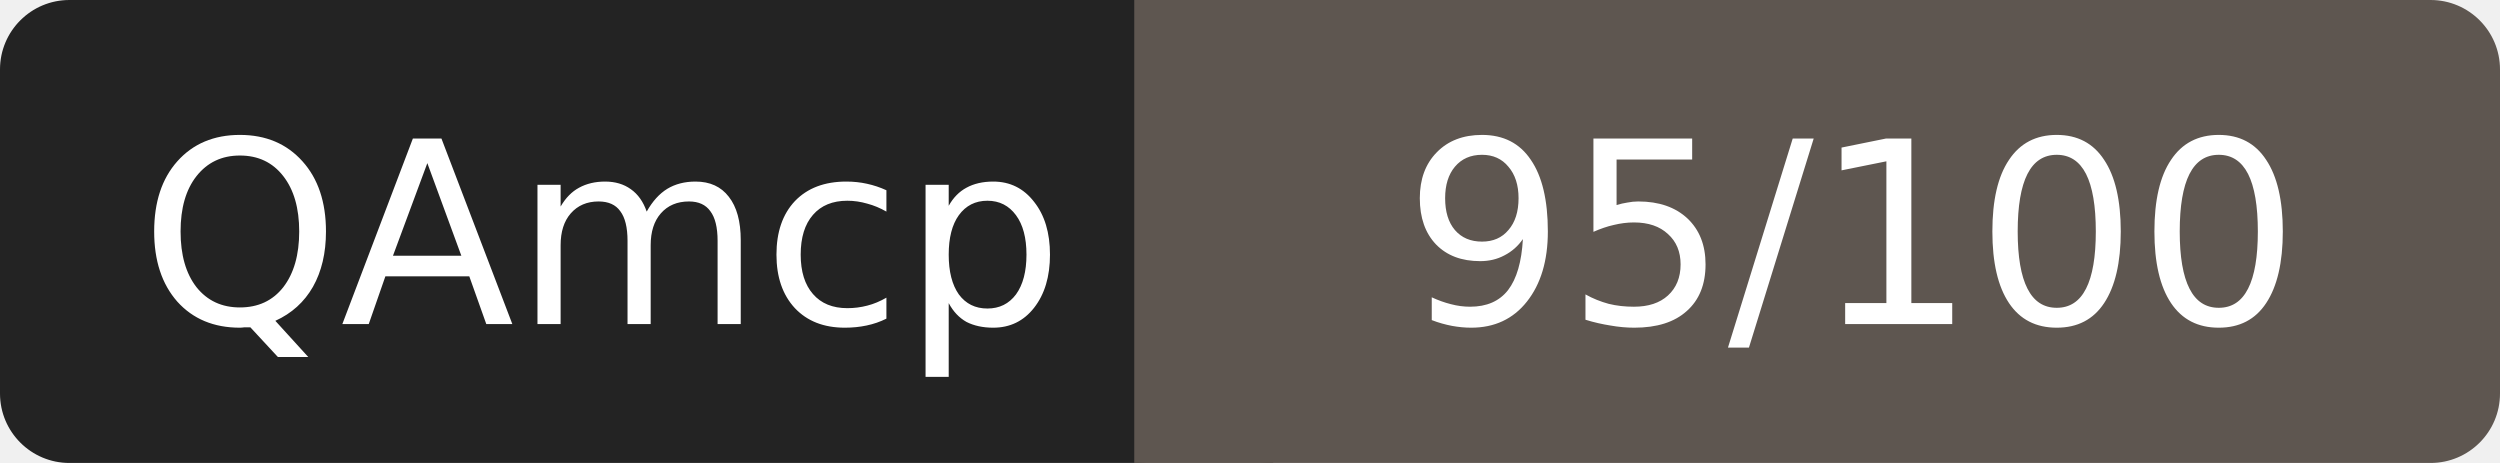
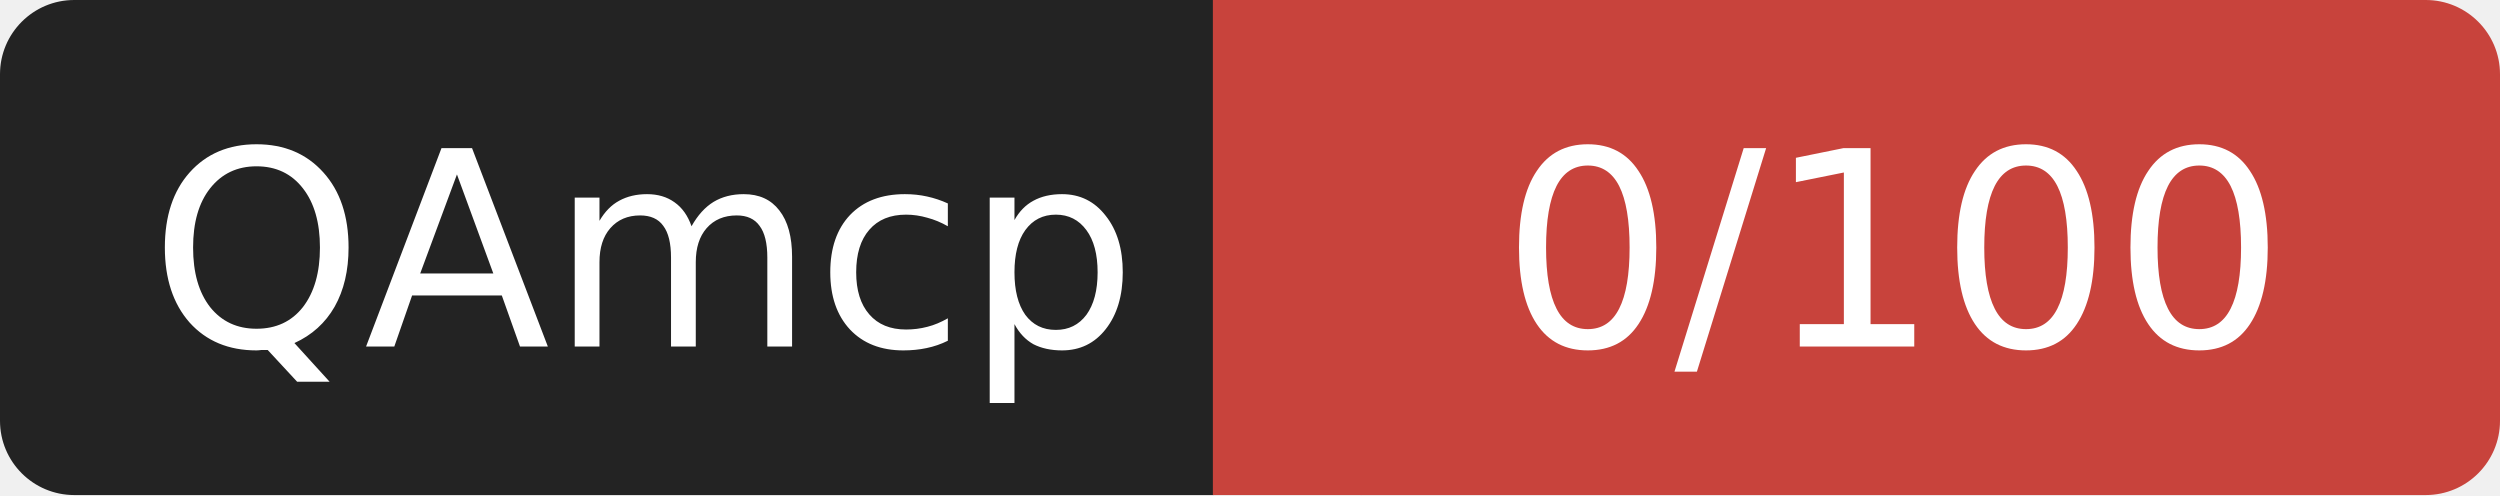
- <svg xmlns="http://www.w3.org/2000/svg" width="108" height="20" role="img" aria-label="QAmcp: 95/100">
+ <svg xmlns="http://www.w3.org/2000/svg" width="101" height="20" role="img" aria-label="QAmcp: 0/100">
  <rect width="52" height="20" rx="3" fill="#232323" />
-   <rect x="52" width="56" height="20" rx="3" fill="#5e5650" />
-   <rect x="49" width="6" height="20" fill="#5e5650" />
+   <rect x="52" width="49" height="20" rx="3" fill="#c8433c" />
+   <rect x="49" width="6" height="20" fill="#c8433c" />
  <g fill="#fff" font-family="Verdana,DejaVu Sans,sans-serif" font-size="11" text-anchor="middle">
    <text x="26" y="14">QAmcp</text>
-     <text x="80" y="14">95/100</text>
+     <text x="76.5" y="14">0/100</text>
  </g>
</svg>
